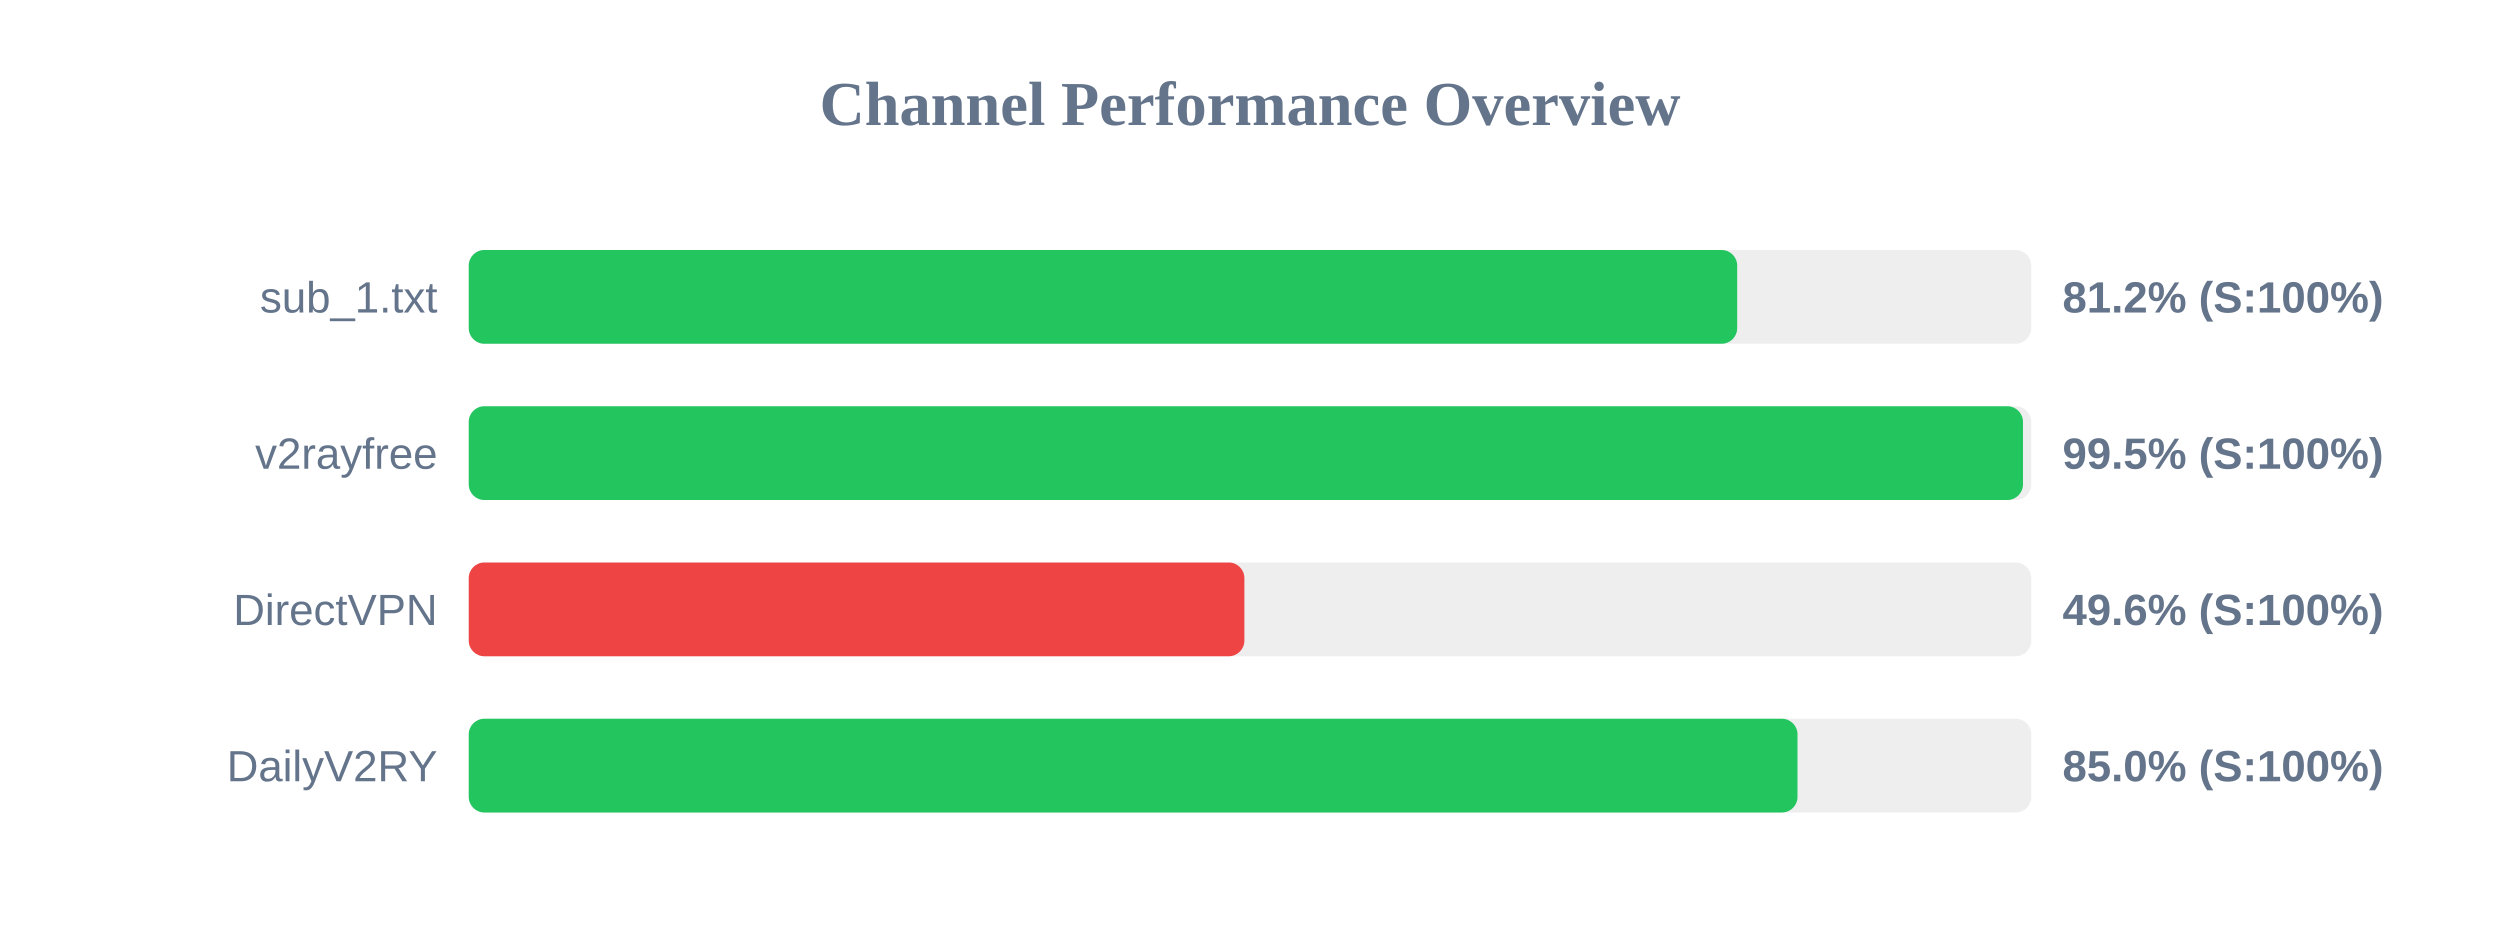
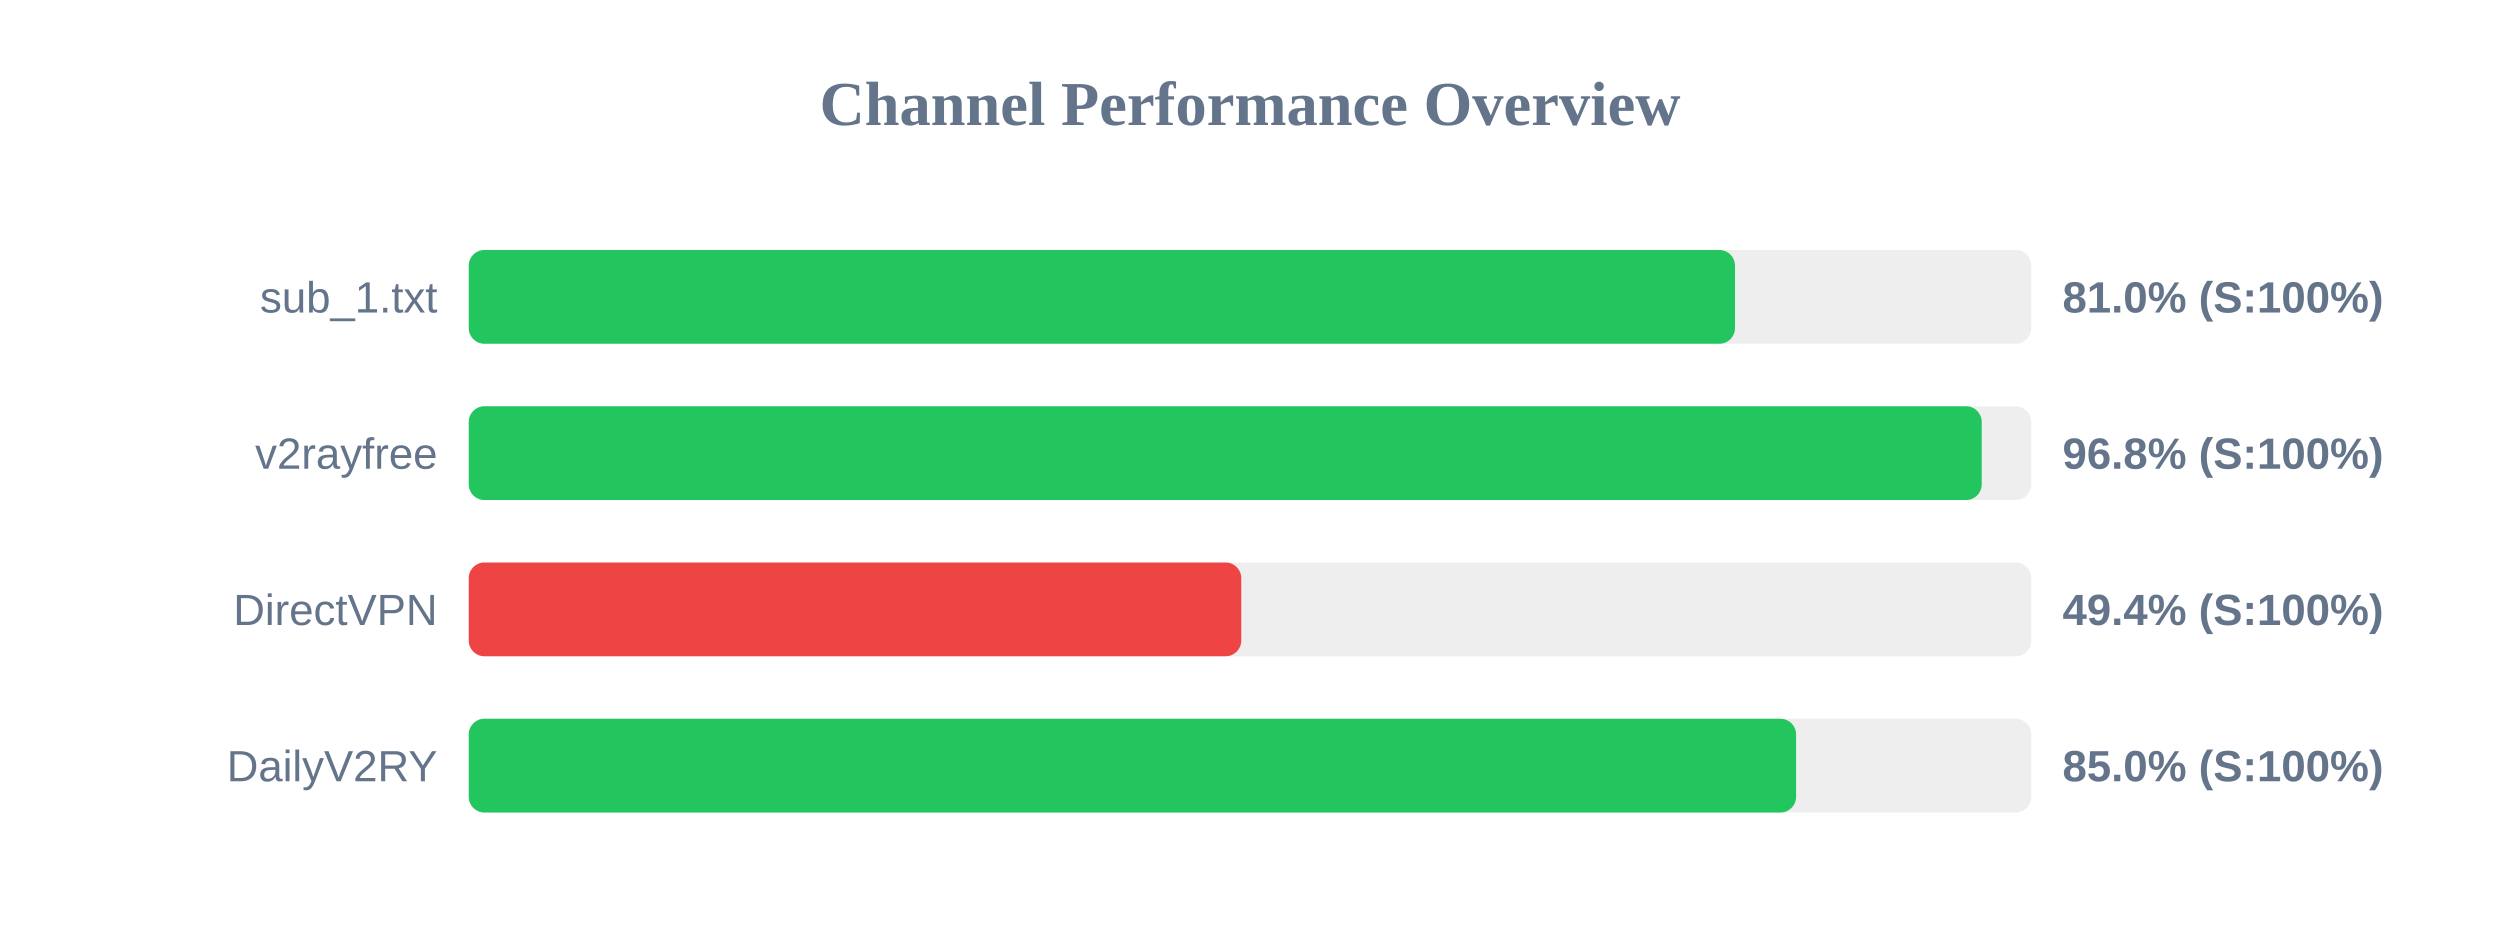
<svg xmlns="http://www.w3.org/2000/svg" width="800" height="300" version="1.1">
  <style>
        .row { font: 14px Arial; fill: #64748b; }
        .score { font: bold 14px Arial; fill: #64748b; }
    </style>
  <text x="400" y="40" text-anchor="middle" font-size="20px" font-weight="bold" fill="#64748b">Channel Performance Overview</text>
  <rect x="150" y="80" width="500" height="30" fill="#eee" rx="5" />
-   <rect x="150" y="80" width="405.9" height="30" fill="#22c55e" rx="5" />
+   <rect x="150" y="80" width="405.2" height="30" fill="#22c55e" rx="5" />
  <text x="140" y="100" text-anchor="end" class="row">sub_1.txt</text>
-   <text x="660" y="100" text-anchor="start" class="score">81.2% (S:100%)</text>
+   <text x="660" y="100" text-anchor="start" class="score">81.0% (S:100%)</text>
  <rect x="150" y="130" width="500" height="30" fill="#eee" rx="5" />
-   <rect x="150" y="130" width="497.35" height="30" fill="#22c55e" rx="5" />
+   <rect x="150" y="130" width="484.15" height="30" fill="#22c55e" rx="5" />
  <text x="140" y="150" text-anchor="end" class="row">v2rayfree</text>
-   <text x="660" y="150" text-anchor="start" class="score">99.5% (S:100%)</text>
+   <text x="660" y="150" text-anchor="start" class="score">96.8% (S:100%)</text>
  <rect x="150" y="180" width="500" height="30" fill="#eee" rx="5" />
-   <rect x="150" y="180" width="248.2" height="30" fill="#ef4444" rx="5" />
+   <rect x="150" y="180" width="247.2" height="30" fill="#ef4444" rx="5" />
  <text x="140" y="200" text-anchor="end" class="row">DirectVPN</text>
-   <text x="660" y="200" text-anchor="start" class="score">49.6% (S:100%)</text>
+   <text x="660" y="200" text-anchor="start" class="score">49.4% (S:100%)</text>
  <rect x="150" y="230" width="500" height="30" fill="#eee" rx="5" />
-   <rect x="150" y="230" width="425.2" height="30" fill="#22c55e" rx="5" />
+   <rect x="150" y="230" width="424.75" height="30" fill="#22c55e" rx="5" />
  <text x="140" y="250" text-anchor="end" class="row">DailyV2RY</text>
  <text x="660" y="250" text-anchor="start" class="score">85.0% (S:100%)</text>
</svg>
